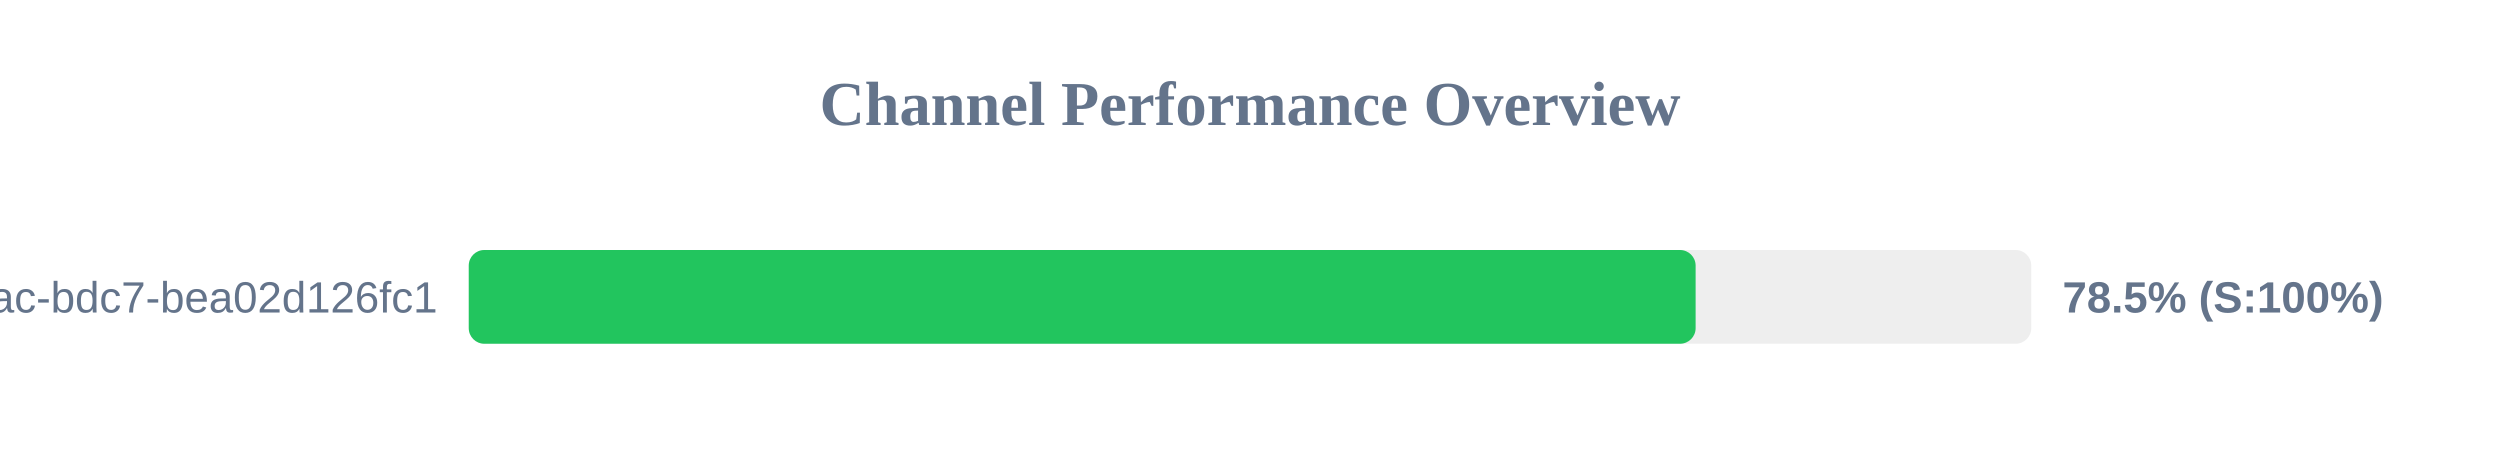
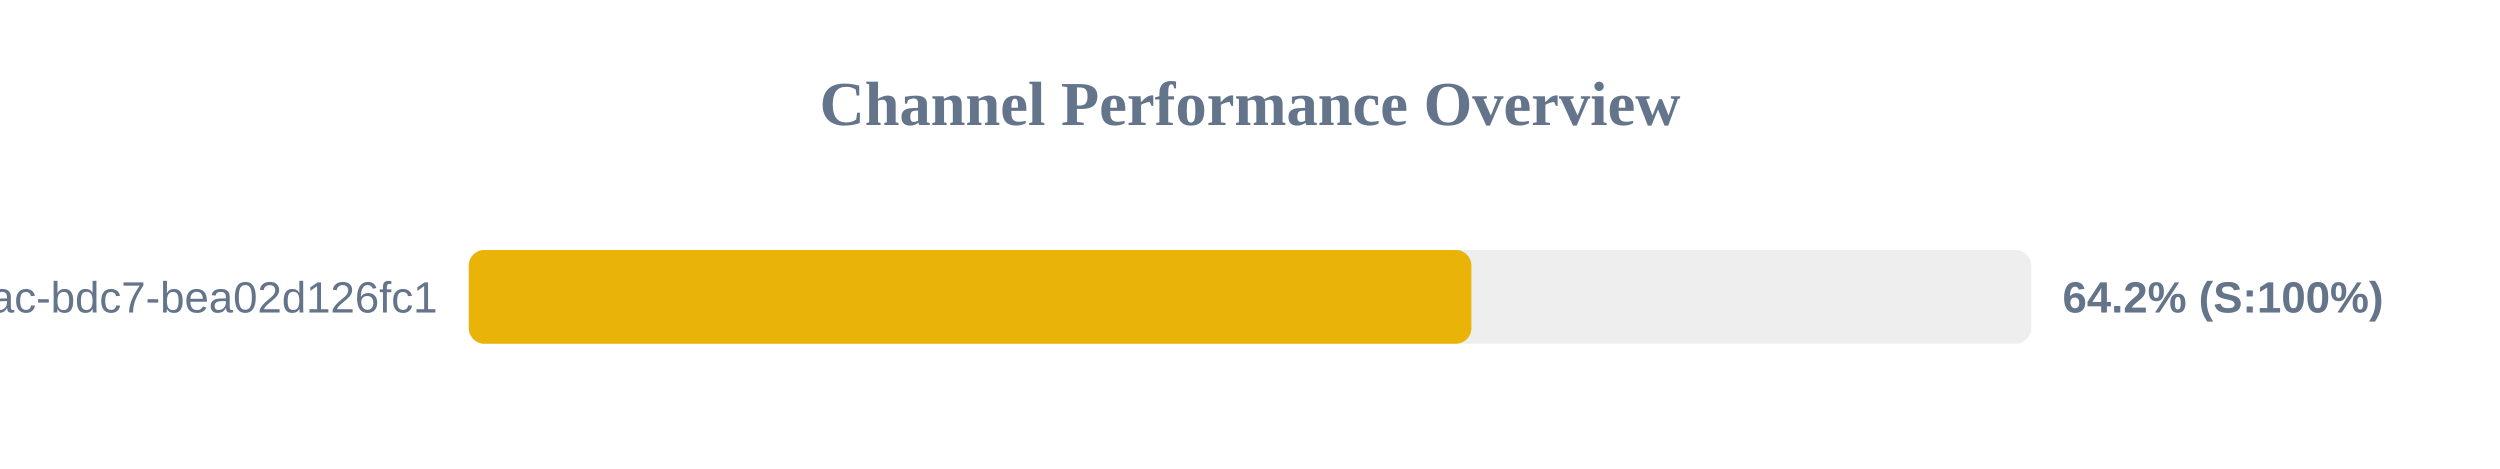
<svg xmlns="http://www.w3.org/2000/svg" width="800" height="150" version="1.1">
  <style>
        .row { font: 14px Arial; fill: #64748b; }
        .score { font: bold 14px Arial; fill: #64748b; }
    </style>
  <text x="400" y="40" text-anchor="middle" font-size="20px" font-weight="bold" fill="#64748b">Channel Performance Overview</text>
  <rect x="150" y="80" width="500" height="30" fill="#eee" rx="5" />
-   <rect x="150" y="80" width="392.6" height="30" fill="#22c55e" rx="5" />
+   <rect x="150" y="80" width="320.85" height="30" fill="#eab308" rx="5" />
  <text x="140" y="100" text-anchor="end" class="row">?uuid=e31ad3e6-e341-42ac-bdc7-bea02d126fc1</text>
-   <text x="660" y="100" text-anchor="start" class="score">78.5% (S:100%)</text>
+   <text x="660" y="100" text-anchor="start" class="score">64.2% (S:100%)</text>
</svg>
